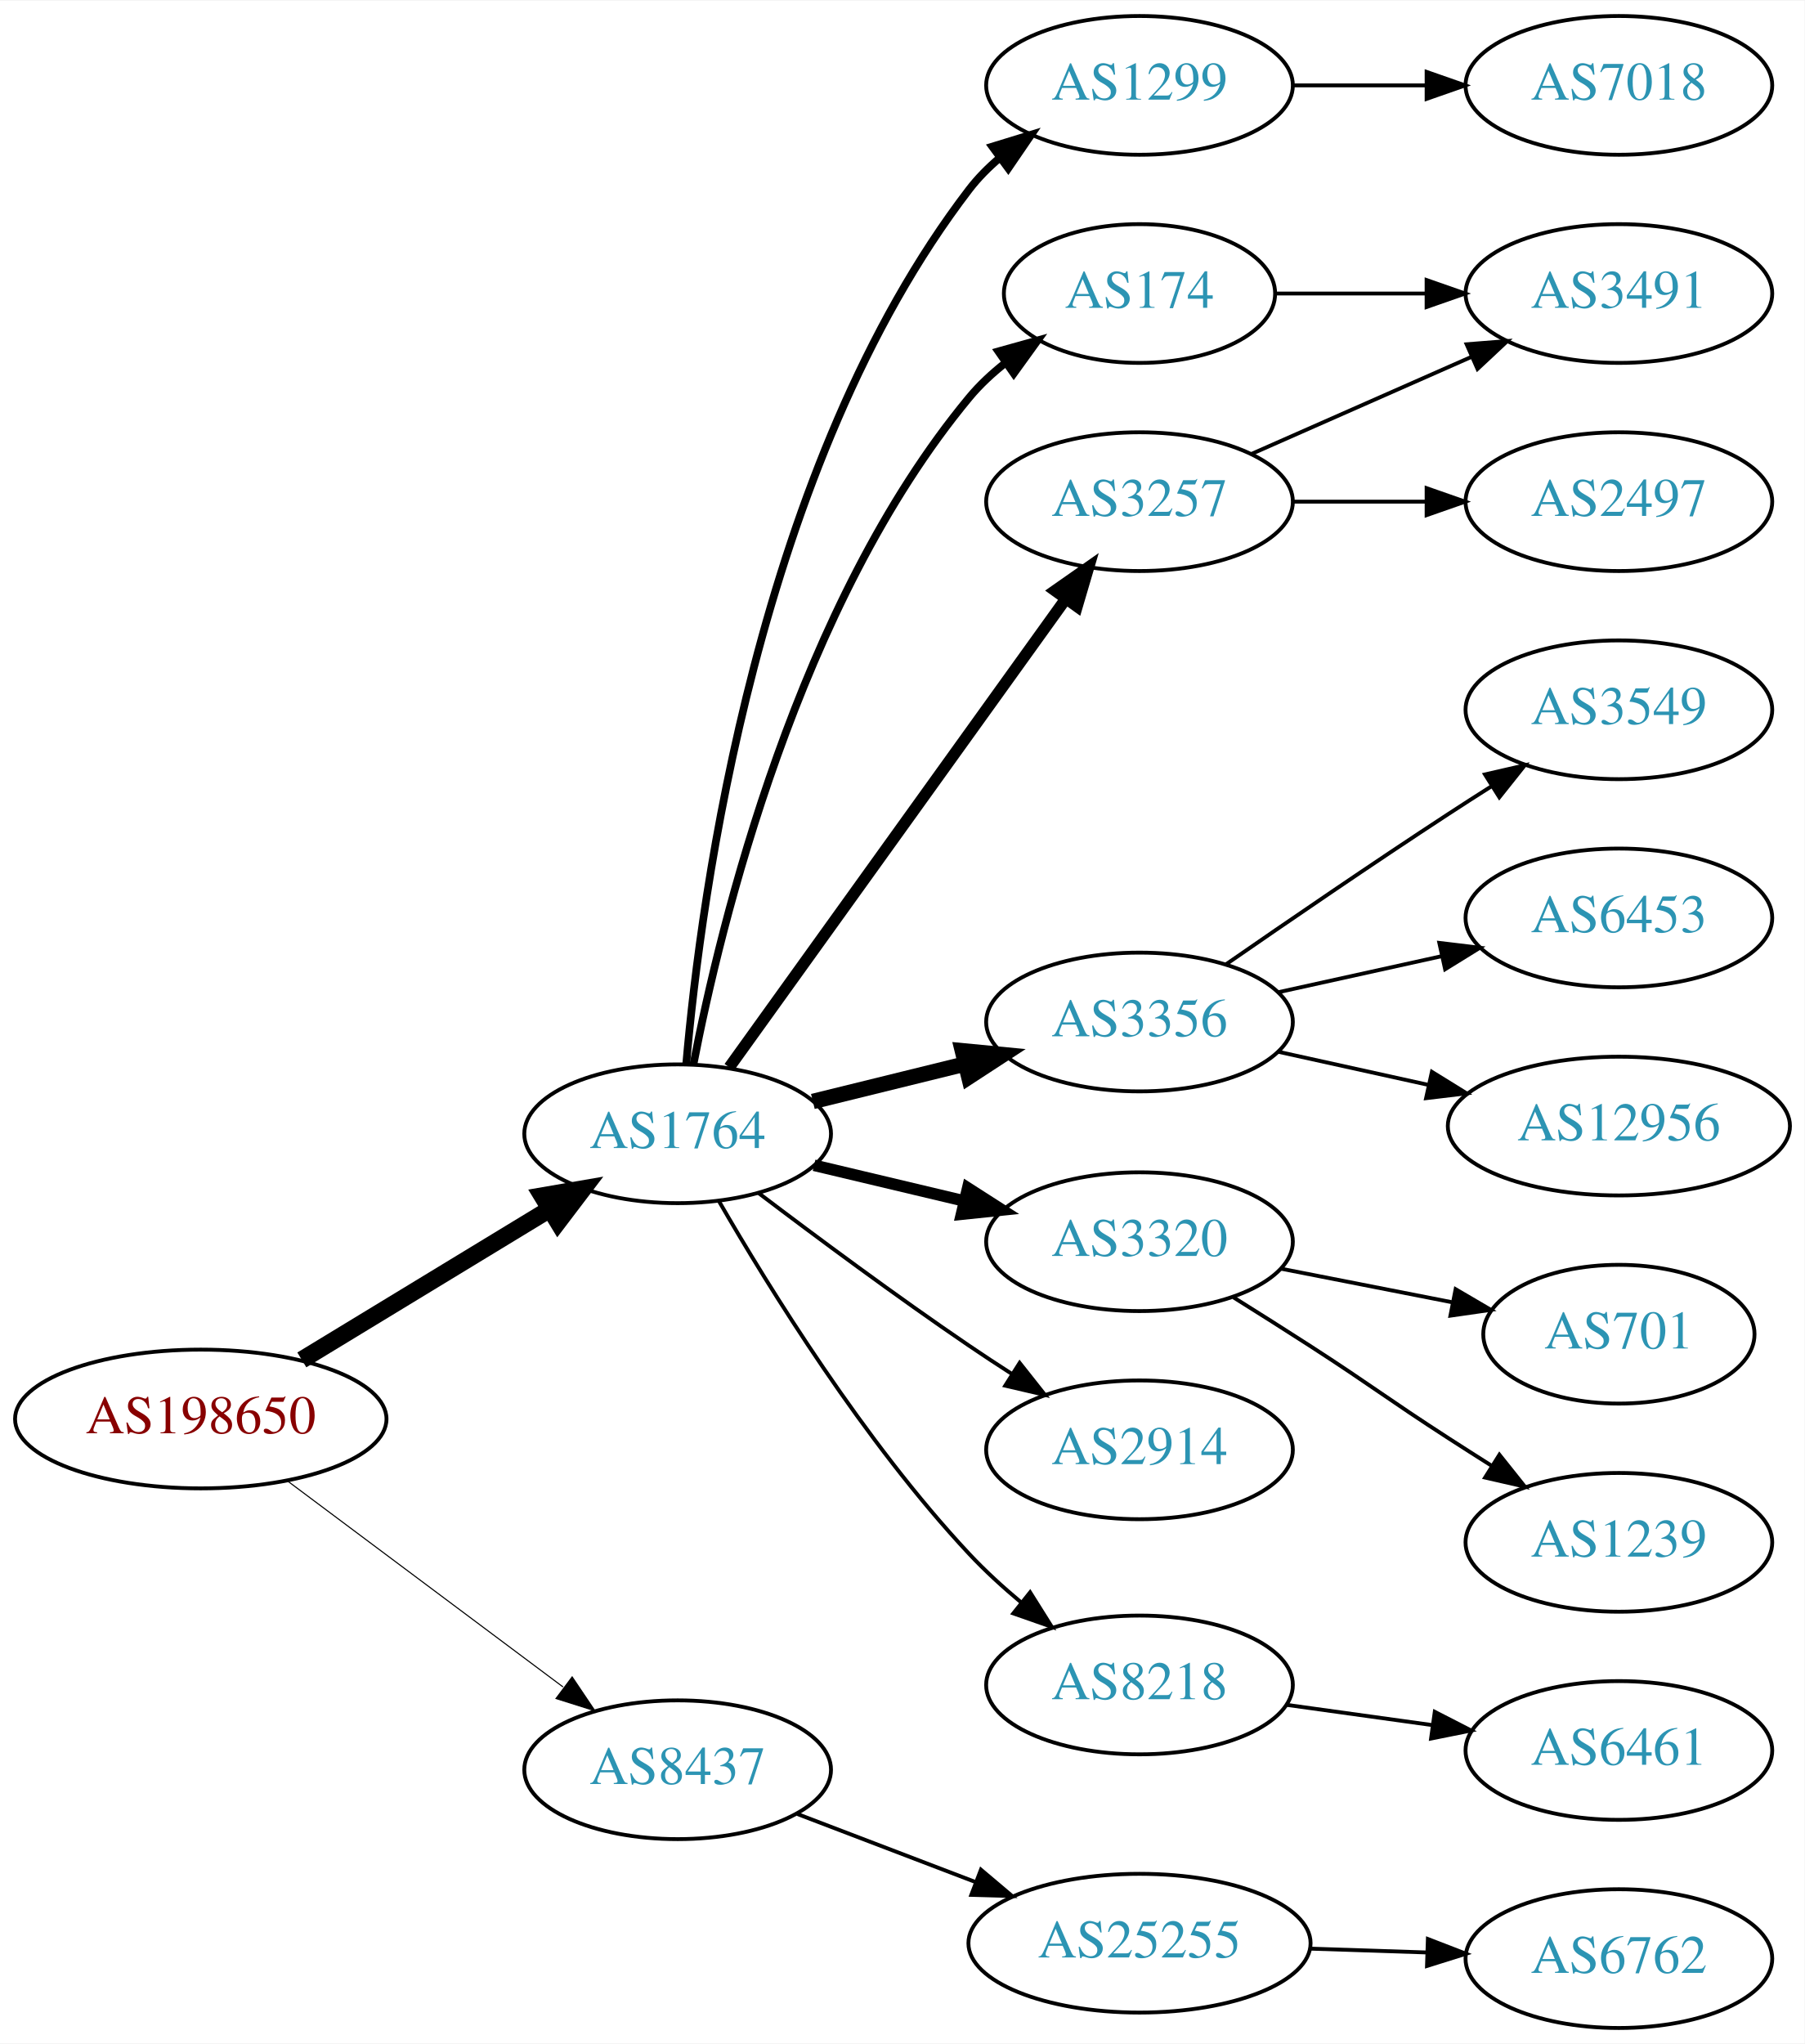
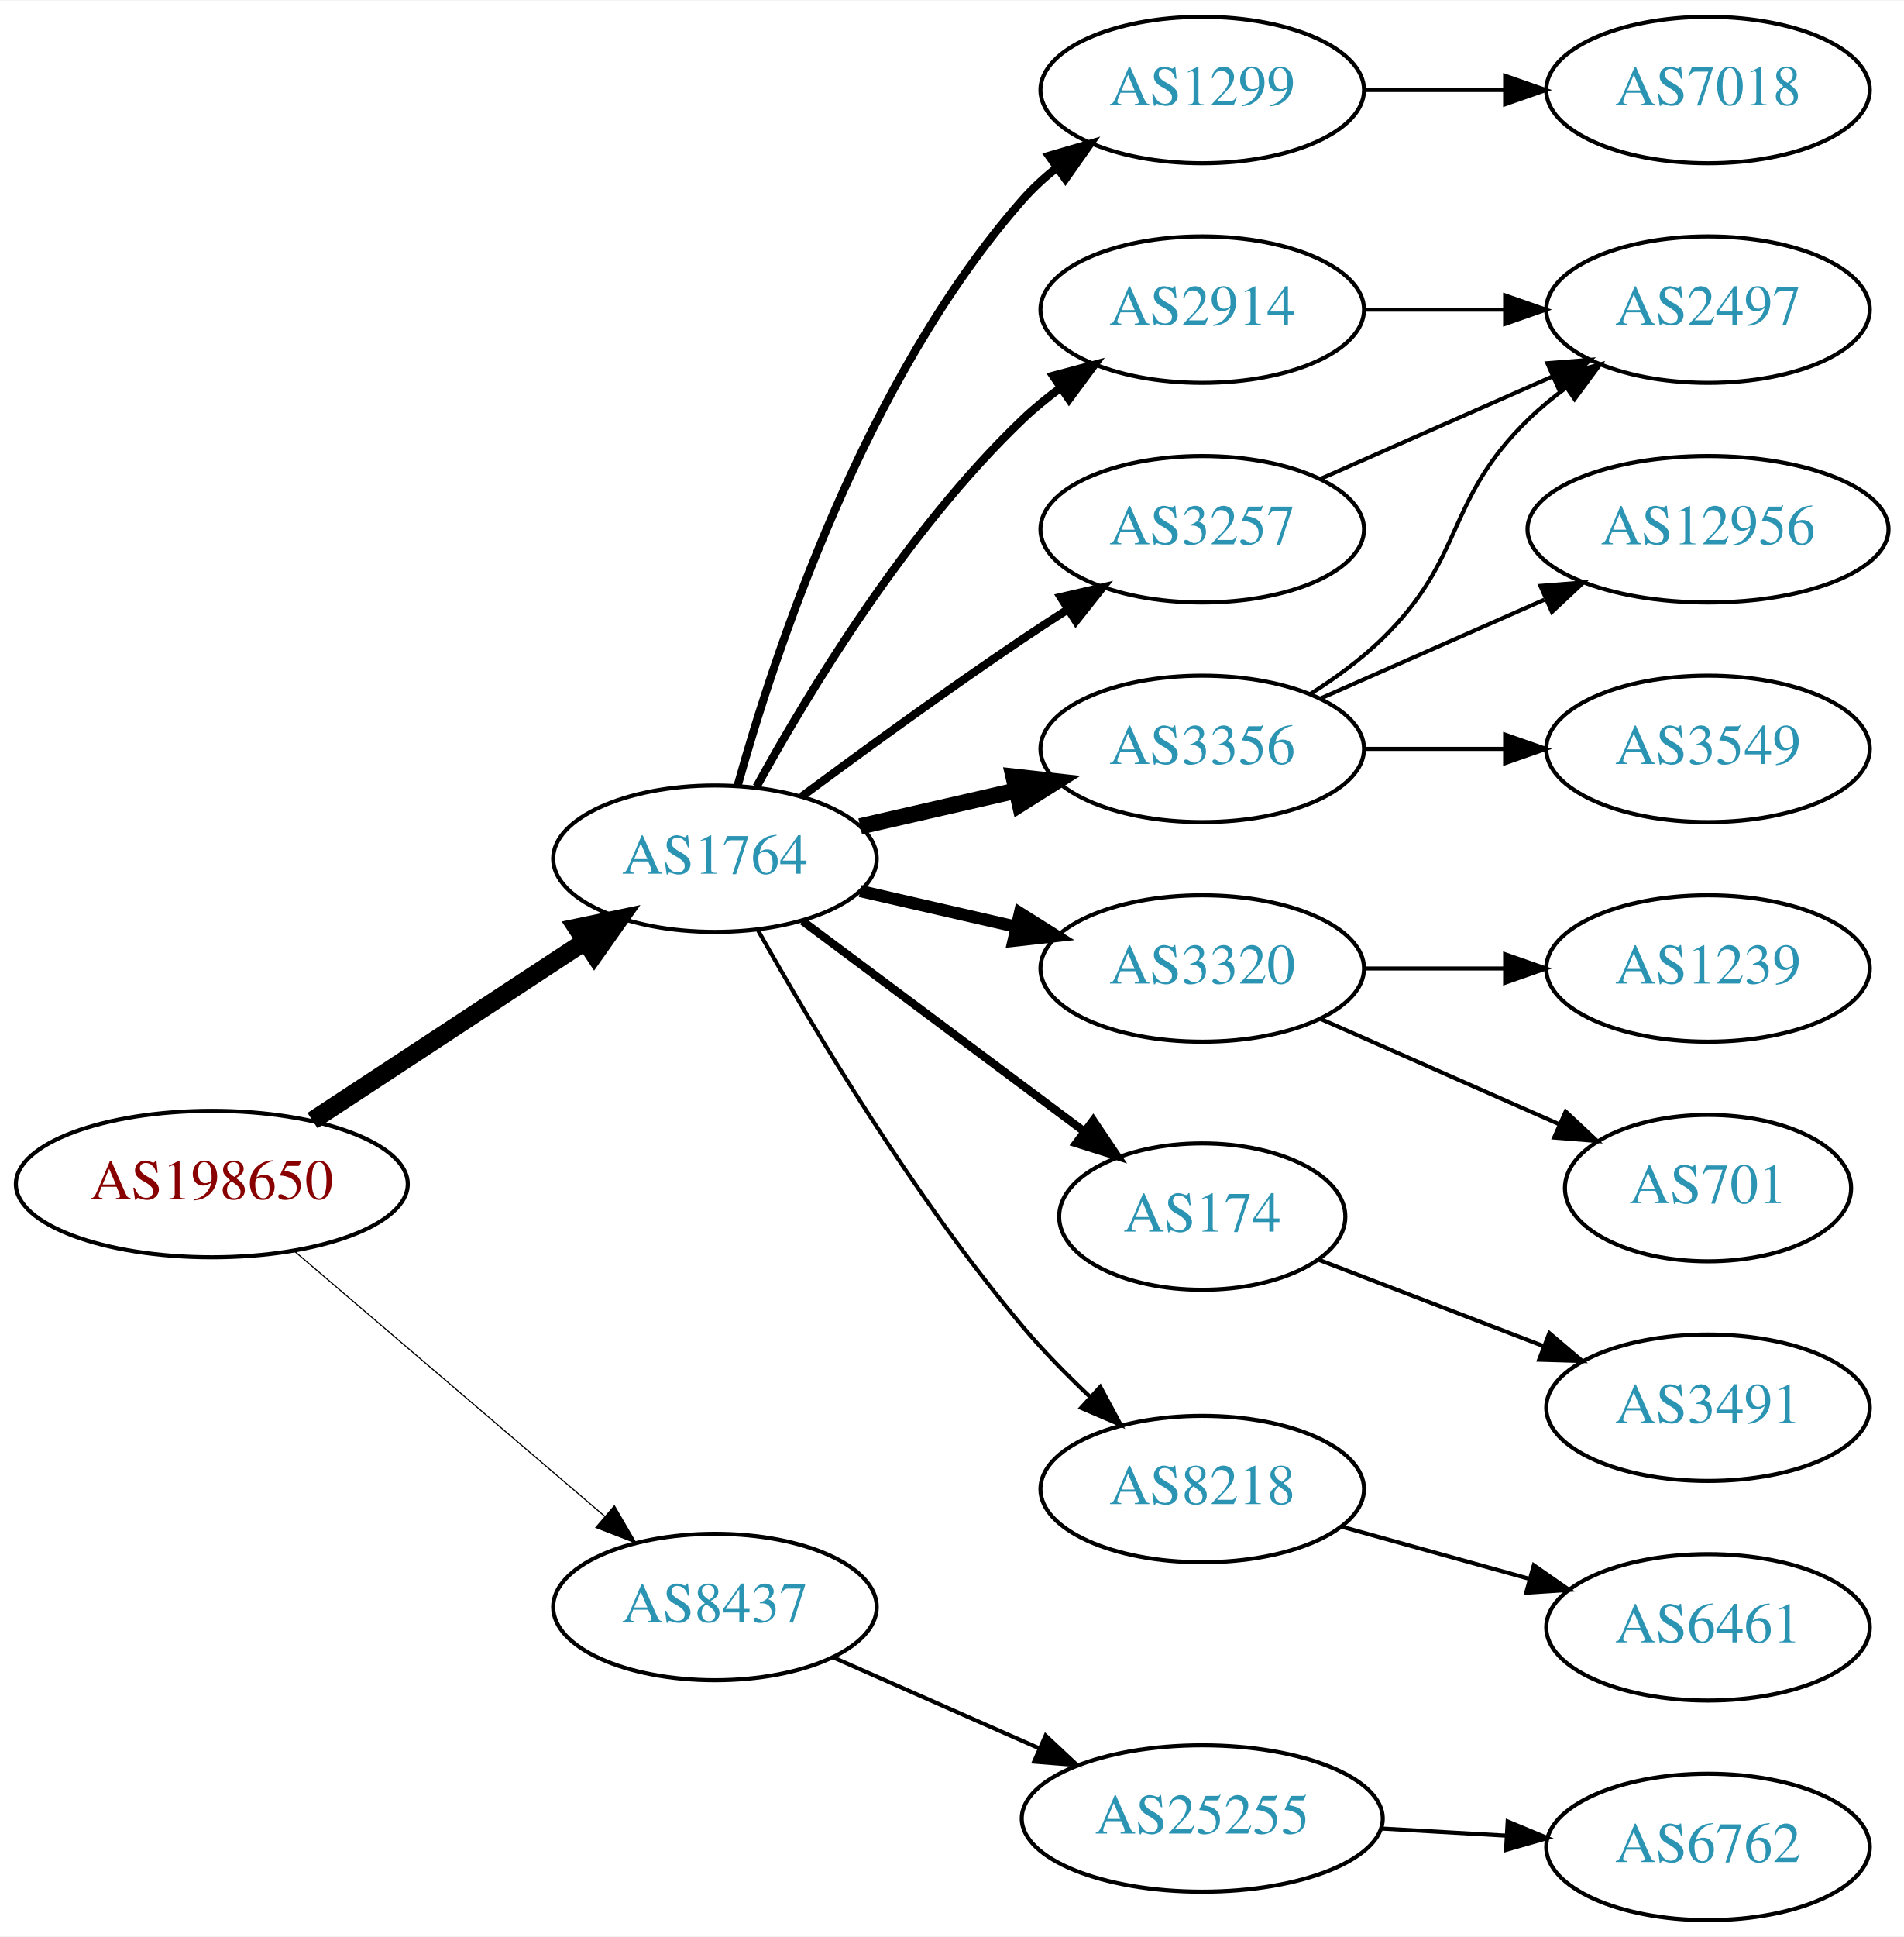
- <svg xmlns="http://www.w3.org/2000/svg" xmlns:xlink="http://www.w3.org/1999/xlink" width="468pt" height="530pt" viewBox="0.00 0.00 468.27 530.00">
-   <g id="graph0" class="graph" transform="scale(1 1) rotate(0) translate(4 526)">
-     <polygon fill="white" stroke="none" points="-4,4 -4,-526 464.269,-526 464.269,4 -4,4" />
+ <svg xmlns="http://www.w3.org/2000/svg" xmlns:xlink="http://www.w3.org/1999/xlink" width="468pt" height="476pt" viewBox="0.00 0.00 468.27 476.00">
+   <g id="graph0" class="graph" transform="scale(1 1) rotate(0) translate(4 472)">
+     <polygon fill="white" stroke="none" points="-4,4 -4,-472 464.269,-472 464.269,4 -4,4" />
    <g id="node1" class="node">
      <g id="a_node1">
        <a xlink:href="/asn/198650" xlink:title="AS198650 ~ APPLIED CHEMICALS Handels-GmbH [AT]">
-           <ellipse fill="#ffffff" stroke="black" cx="48.096" cy="-158" rx="48.192" ry="18" />
-           <text text-anchor="middle" x="48.096" y="-154.3" font-family="Times,serif" font-size="14.00" fill="#880000">AS198650</text>
+           <ellipse fill="#ffffff" stroke="black" cx="48.096" cy="-181" rx="48.192" ry="18" />
+           <text text-anchor="middle" x="48.096" y="-177.3" font-family="Times,serif" font-size="14.00" fill="#880000">AS198650</text>
        </a>
      </g>
    </g>
    <g id="node2" class="node">
      <g id="a_node2">
        <a xlink:href="/asn/1764" xlink:title="AS1764 ~ NEXTLAYER-AS [AT]">
-           <ellipse fill="#ffffff" stroke="black" cx="171.838" cy="-232" rx="39.794" ry="18" />
-           <text text-anchor="middle" x="171.838" y="-228.3" font-family="Times,serif" font-size="14.00" fill="#2c94b3">AS1764</text>
+           <ellipse fill="#ffffff" stroke="black" cx="171.838" cy="-261" rx="39.794" ry="18" />
+           <text text-anchor="middle" x="171.838" y="-257.3" font-family="Times,serif" font-size="14.00" fill="#2c94b3">AS1764</text>
        </a>
      </g>
    </g>
    <g id="edge1" class="edge">
-       <path fill="none" stroke="black" stroke-width="4.5" d="M74.321,-173.333C92.923,-184.64 118.383,-200.116 138.483,-212.333" />
-       <polygon fill="black" stroke="black" stroke-width="4.5" points="136.707,-215.861 147.297,-217.691 140.797,-209.132 136.707,-215.861" />
+       <path fill="none" stroke="black" stroke-width="4.5" d="M72.858,-196.615C91.991,-209.188 119.034,-226.958 139.864,-240.646" />
+       <polygon fill="black" stroke="black" stroke-width="4.5" points="137.849,-244.034 148.369,-246.235 142.174,-237.453 137.849,-244.034" />
    </g>
    <g id="node3" class="node">
      <g id="a_node3">
        <a xlink:href="/asn/8437" xlink:title="AS8437 ~ Hutchison Drei Austria GmbH [AT]">
-           <ellipse fill="#ffffff" stroke="black" cx="171.838" cy="-67" rx="39.794" ry="18" />
-           <text text-anchor="middle" x="171.838" y="-63.3" font-family="Times,serif" font-size="14.00" fill="#2c94b3">AS8437</text>
+           <ellipse fill="#ffffff" stroke="black" cx="171.838" cy="-77" rx="39.794" ry="18" />
+           <text text-anchor="middle" x="171.838" y="-73.3" font-family="Times,serif" font-size="14.00" fill="#2c94b3">AS8437</text>
        </a>
      </g>
    </g>
    <g id="edge2" class="edge">
-       <path fill="none" stroke="black" stroke-width="0.281" d="M70.581,-141.941C90.467,-127.076 120.182,-104.864 142.102,-88.479" />
-       <polygon fill="black" stroke="black" stroke-width="0.281" points="144.464,-91.084 150.378,-82.293 140.273,-85.477 144.464,-91.084" />
+       <path fill="none" stroke="black" stroke-width="0.281" d="M68.386,-164.521C89.018,-146.896 121.857,-118.843 144.777,-99.263" />
+       <polygon fill="black" stroke="black" stroke-width="0.281" points="147.105,-101.878 152.435,-92.721 142.558,-96.555 147.105,-101.878" />
    </g>
    <g id="node4" class="node">
      <g id="a_node4">
        <a xlink:href="/asn/1299" xlink:title="AS1299 ~ Telia Carrier [EU]">
-           <ellipse fill="#ffffff" stroke="black" cx="291.681" cy="-504" rx="39.794" ry="18" />
-           <text text-anchor="middle" x="291.681" y="-500.3" font-family="Times,serif" font-size="14.00" fill="#2c94b3">AS1299</text>
+           <ellipse fill="#ffffff" stroke="black" cx="291.681" cy="-450" rx="39.794" ry="18" />
+           <text text-anchor="middle" x="291.681" y="-446.3" font-family="Times,serif" font-size="14.00" fill="#2c94b3">AS1299</text>
        </a>
      </g>
    </g>
    <g id="edge3" class="edge">
-       <path fill="none" stroke="black" stroke-width="2" d="M174.079,-250.265C177.884,-293.832 192.71,-405.535 247.484,-477 249.771,-479.983 252.489,-482.72 255.432,-485.21" />
-       <polygon fill="black" stroke="black" stroke-width="2" points="253.477,-488.117 263.606,-491.225 257.626,-482.479 253.477,-488.117" />
+       <path fill="none" stroke="black" stroke-width="2" d="M177.411,-278.946C186.317,-310.995 208.601,-378.842 247.484,-423 249.968,-425.821 252.818,-428.449 255.844,-430.871" />
+       <polygon fill="black" stroke="black" stroke-width="2" points="253.961,-433.828 264.133,-436.791 258.029,-428.131 253.961,-433.828" />
    </g>
    <g id="node5" class="node">
      <g id="a_node5">
-         <a xlink:href="/asn/3257" xlink:title="AS3257 ~ GTT [DE]">
+         <a xlink:href="/asn/2914" xlink:title="AS2914 ~ NTT America, Inc. [US]">
          <ellipse fill="#ffffff" stroke="black" cx="291.681" cy="-396" rx="39.794" ry="18" />
-           <text text-anchor="middle" x="291.681" y="-392.3" font-family="Times,serif" font-size="14.00" fill="#2c94b3">AS3257</text>
+           <text text-anchor="middle" x="291.681" y="-392.3" font-family="Times,serif" font-size="14.00" fill="#2c94b3">AS2914</text>
        </a>
      </g>
    </g>
    <g id="edge4" class="edge">
-       <path fill="none" stroke="black" stroke-width="3" d="M185.226,-249.241C206.057,-278.23 248.19,-336.866 272.419,-370.586" />
-       <polygon fill="black" stroke="black" stroke-width="3" points="269.78,-372.912 278.458,-378.99 275.465,-368.827 269.78,-372.912" />
+       <path fill="none" stroke="black" stroke-width="2" d="M182.079,-278.713C194.625,-301.561 218.802,-341.611 247.484,-369 250.353,-371.739 253.542,-374.347 256.851,-376.785" />
+       <polygon fill="black" stroke="black" stroke-width="2" points="254.974,-379.742 265.21,-382.477 258.914,-373.956 254.974,-379.742" />
    </g>
    <g id="node6" class="node">
      <g id="a_node6">
-         <a xlink:href="/asn/3356" xlink:title="AS3356 ~ Level 3 Parent, LLC [US]">
-           <ellipse fill="#ffffff" stroke="black" cx="291.681" cy="-261" rx="39.794" ry="18" />
-           <text text-anchor="middle" x="291.681" y="-257.3" font-family="Times,serif" font-size="14.00" fill="#2c94b3">AS3356</text>
+         <a xlink:href="/asn/3320" xlink:title="AS3320 ~ DTAG [DE]">
+           <ellipse fill="#ffffff" stroke="black" cx="291.681" cy="-234" rx="39.794" ry="18" />
+           <text text-anchor="middle" x="291.681" y="-230.3" font-family="Times,serif" font-size="14.00" fill="#2c94b3">AS3320</text>
        </a>
      </g>
    </g>
    <g id="edge5" class="edge">
-       <path fill="none" stroke="black" stroke-width="4" d="M206.923,-240.388C219.273,-243.427 233.405,-246.905 246.5,-250.127" />
-       <polygon fill="black" stroke="black" stroke-width="4" points="245.717,-253.539 256.264,-252.53 247.39,-246.742 245.717,-253.539" />
+       <path fill="none" stroke="black" stroke-width="3" d="M207.557,-253.045C219.557,-250.296 233.178,-247.175 245.871,-244.267" />
+       <polygon fill="black" stroke="black" stroke-width="3" points="246.836,-247.636 255.802,-241.991 245.273,-240.813 246.836,-247.636" />
    </g>
    <g id="node7" class="node">
      <g id="a_node7">
-         <a xlink:href="/asn/174" xlink:title="AS174 ~ Cogent Communications [US]">
-           <ellipse fill="#ffffff" stroke="black" cx="291.681" cy="-450" rx="35.194" ry="18" />
-           <text text-anchor="middle" x="291.681" y="-446.3" font-family="Times,serif" font-size="14.00" fill="#2c94b3">AS174</text>
+         <a xlink:href="/asn/3356" xlink:title="AS3356 ~ Level 3 Parent, LLC [US]">
+           <ellipse fill="#ffffff" stroke="black" cx="291.681" cy="-288" rx="39.794" ry="18" />
+           <text text-anchor="middle" x="291.681" y="-284.3" font-family="Times,serif" font-size="14.00" fill="#2c94b3">AS3356</text>
        </a>
      </g>
    </g>
    <g id="edge6" class="edge">
-       <path fill="none" stroke="black" stroke-width="2" d="M175.93,-249.984C182.95,-286.287 203.053,-369.424 247.484,-423 250.215,-426.293 253.457,-429.306 256.918,-432.026" />
-       <polygon fill="black" stroke="black" stroke-width="2" points="255.052,-434.992 265.257,-437.839 259.055,-429.249 255.052,-434.992" />
+       <path fill="none" stroke="black" stroke-width="4" d="M207.557,-268.955C219.557,-271.704 233.178,-274.825 245.871,-277.733" />
+       <polygon fill="black" stroke="black" stroke-width="4" points="245.273,-281.187 255.802,-280.009 246.836,-274.364 245.273,-281.187" />
    </g>
    <g id="node8" class="node">
      <g id="a_node8">
-         <a xlink:href="/asn/3320" xlink:title="AS3320 ~ DTAG [DE]">
-           <ellipse fill="#ffffff" stroke="black" cx="291.681" cy="-204" rx="39.794" ry="18" />
-           <text text-anchor="middle" x="291.681" y="-200.3" font-family="Times,serif" font-size="14.00" fill="#2c94b3">AS3320</text>
+         <a xlink:href="/asn/3257" xlink:title="AS3257 ~ GTT [DE]">
+           <ellipse fill="#ffffff" stroke="black" cx="291.681" cy="-342" rx="39.794" ry="18" />
+           <text text-anchor="middle" x="291.681" y="-338.3" font-family="Times,serif" font-size="14.00" fill="#2c94b3">AS3257</text>
        </a>
      </g>
    </g>
    <g id="edge7" class="edge">
-       <path fill="none" stroke="black" stroke-width="3" d="M207.24,-223.826C219.354,-220.947 233.152,-217.669 245.991,-214.618" />
-       <polygon fill="black" stroke="black" stroke-width="3" points="247.112,-217.95 256.032,-212.233 245.494,-211.139 247.112,-217.95" />
+       <path fill="none" stroke="black" stroke-width="2" d="M193.168,-276.277C208.031,-287.304 228.775,-302.407 247.484,-315 251.033,-317.389 254.784,-319.839 258.532,-322.242" />
+       <polygon fill="black" stroke="black" stroke-width="2" points="256.858,-325.325 267.181,-327.712 260.6,-319.409 256.858,-325.325" />
    </g>
    <g id="node9" class="node">
      <g id="a_node9">
-         <a xlink:href="/asn/2914" xlink:title="AS2914 ~ NTT America, Inc. [US]">
-           <ellipse fill="#ffffff" stroke="black" cx="291.681" cy="-150" rx="39.794" ry="18" />
-           <text text-anchor="middle" x="291.681" y="-146.3" font-family="Times,serif" font-size="14.00" fill="#2c94b3">AS2914</text>
+         <a xlink:href="/asn/174" xlink:title="AS174 ~ Cogent Communications [US]">
+           <ellipse fill="#ffffff" stroke="black" cx="291.681" cy="-173" rx="35.194" ry="18" />
+           <text text-anchor="middle" x="291.681" y="-169.3" font-family="Times,serif" font-size="14.00" fill="#2c94b3">AS174</text>
        </a>
      </g>
    </g>
    <g id="edge8" class="edge">
-       <path fill="none" stroke="black" d="M192.815,-216.636C207.679,-205.364 228.578,-189.847 247.484,-177 251.023,-174.596 254.767,-172.136 258.512,-169.727" />
-       <polygon fill="black" stroke="black" points="260.581,-172.559 267.156,-164.251 256.835,-166.646 260.581,-172.559" />
+       <path fill="none" stroke="black" stroke-width="2" d="M193.365,-245.672C212.576,-231.326 241.432,-209.777 262.737,-193.867" />
+       <polygon fill="black" stroke="black" stroke-width="2" points="264.863,-196.647 270.782,-187.86 260.675,-191.039 264.863,-196.647" />
    </g>
    <g id="node10" class="node">
      <g id="a_node10">
        <a xlink:href="/asn/8218" xlink:title="AS8218 ~ legacy Neotelecoms [FR]">
-           <ellipse fill="#ffffff" stroke="black" cx="291.681" cy="-89" rx="39.794" ry="18" />
-           <text text-anchor="middle" x="291.681" y="-85.3" font-family="Times,serif" font-size="14.00" fill="#2c94b3">AS8218</text>
+           <ellipse fill="#ffffff" stroke="black" cx="291.681" cy="-106" rx="39.794" ry="18" />
+           <text text-anchor="middle" x="291.681" y="-102.3" font-family="Times,serif" font-size="14.00" fill="#2c94b3">AS8218</text>
        </a>
      </g>
    </g>
    <g id="edge9" class="edge">
-       <path fill="none" stroke="black" d="M182.515,-214.583C195.531,-192.023 220.217,-152.14 247.484,-123 251.578,-118.625 256.262,-114.351 261,-110.392" />
-       <polygon fill="black" stroke="black" points="263.298,-113.036 268.931,-104.063 258.932,-107.565 263.298,-113.036" />
-     </g>
-     <g id="node20" class="node">
-       <g id="a_node20">
+       <path fill="none" stroke="black" d="M182.471,-243.317C195.626,-219.904 220.657,-177.865 247.484,-146 252.463,-140.087 258.269,-134.177 263.98,-128.784" />
+       <polygon fill="black" stroke="black" points="266.602,-131.129 271.622,-121.799 261.88,-125.962 266.602,-131.129" />
+     </g>
+     <g id="node19" class="node">
+       <g id="a_node19">
        <a xlink:href="/asn/25255" xlink:title="AS25255 ~ ==&gt; TELE2 AUSTRIA &lt;== [AT]">
-           <ellipse fill="#ffffff" stroke="black" cx="291.681" cy="-22" rx="44.393" ry="18" />
-           <text text-anchor="middle" x="291.681" y="-18.3" font-family="Times,serif" font-size="14.00" fill="#2c94b3">AS25255</text>
+           <ellipse fill="#ffffff" stroke="black" cx="291.681" cy="-25" rx="44.393" ry="18" />
+           <text text-anchor="middle" x="291.681" y="-21.3" font-family="Times,serif" font-size="14.00" fill="#2c94b3">AS25255</text>
        </a>
      </g>
    </g>
    <g id="edge20" class="edge">
-       <path fill="none" stroke="black" d="M202.88,-55.528C216.864,-50.188 233.732,-43.747 248.93,-37.943" />
-       <polygon fill="black" stroke="black" points="250.536,-41.077 258.629,-34.239 248.038,-34.537 250.536,-41.077" />
+       <path fill="none" stroke="black" d="M200.765,-64.677C215.899,-57.998 234.847,-49.637 251.442,-42.315" />
+       <polygon fill="black" stroke="black" points="253.158,-45.383 260.894,-38.144 250.332,-38.979 253.158,-45.383" />
    </g>
    <g id="node16" class="node">
      <g id="a_node16">
        <a xlink:href="/asn/7018" xlink:title="AS7018 ~ AT&amp;T Services, Inc. [US]">
-           <ellipse fill="#ffffff" stroke="black" cx="416.073" cy="-504" rx="39.794" ry="18" />
-           <text text-anchor="middle" x="416.073" y="-500.3" font-family="Times,serif" font-size="14.00" fill="#2c94b3">AS7018</text>
-         </a>
-       </g>
-     </g>
-     <g id="edge16" class="edge">
-       <path fill="none" stroke="black" d="M331.406,-504C342.344,-504 354.395,-504 365.861,-504" />
-       <polygon fill="black" stroke="black" points="366.179,-507.5 376.179,-504 366.179,-500.5 366.179,-507.5" />
-     </g>
-     <g id="node14" class="node">
-       <g id="a_node14">
-         <a xlink:href="/asn/3491" xlink:title="AS3491 ~ PCCW Global, Inc. [US]">
          <ellipse fill="#ffffff" stroke="black" cx="416.073" cy="-450" rx="39.794" ry="18" />
-           <text text-anchor="middle" x="416.073" y="-446.3" font-family="Times,serif" font-size="14.00" fill="#2c94b3">AS3491</text>
-         </a>
-       </g>
-     </g>
-     <g id="edge15" class="edge">
-       <path fill="none" stroke="black" d="M320.76,-408.389C337.708,-415.866 359.505,-425.483 377.874,-433.588" />
-       <polygon fill="black" stroke="black" points="376.562,-436.834 387.124,-437.669 379.388,-430.43 376.562,-436.834" />
-     </g>
-     <g id="node15" class="node">
-       <g id="a_node15">
+           <text text-anchor="middle" x="416.073" y="-446.3" font-family="Times,serif" font-size="14.00" fill="#2c94b3">AS7018</text>
+         </a>
+       </g>
+     </g>
+     <g id="edge17" class="edge">
+       <path fill="none" stroke="black" d="M331.406,-450C342.344,-450 354.395,-450 365.861,-450" />
+       <polygon fill="black" stroke="black" points="366.179,-453.5 376.179,-450 366.179,-446.5 366.179,-453.5" />
+     </g>
+     <g id="node11" class="node">
+       <g id="a_node11">
        <a xlink:href="/asn/2497" xlink:title="AS2497 ~ Internet Initiative Japan Inc. [JP]">
          <ellipse fill="#ffffff" stroke="black" cx="416.073" cy="-396" rx="39.794" ry="18" />
          <text text-anchor="middle" x="416.073" y="-392.3" font-family="Times,serif" font-size="14.00" fill="#2c94b3">AS2497</text>
        </a>
      </g>
    </g>
-     <g id="edge14" class="edge">
+     <g id="edge10" class="edge">
      <path fill="none" stroke="black" d="M331.406,-396C342.344,-396 354.395,-396 365.861,-396" />
      <polygon fill="black" stroke="black" points="366.179,-399.5 376.179,-396 366.179,-392.5 366.179,-399.5" />
    </g>
-     <g id="node11" class="node">
-       <g id="a_node11">
-         <a xlink:href="/asn/3549" xlink:title="AS3549 ~ Level 3 Parent, LLC [US]">
-           <ellipse fill="#ffffff" stroke="black" cx="416.073" cy="-342" rx="39.794" ry="18" />
-           <text text-anchor="middle" x="416.073" y="-338.3" font-family="Times,serif" font-size="14.00" fill="#2c94b3">AS3549</text>
-         </a>
-       </g>
-     </g>
-     <g id="edge10" class="edge">
-       <path fill="none" stroke="black" d="M314.038,-275.901C329.889,-286.877 352.092,-302.079 371.877,-315 375.459,-317.339 379.229,-319.759 382.989,-322.144" />
-       <polygon fill="black" stroke="black" points="381.323,-325.231 391.65,-327.596 385.052,-319.307 381.323,-325.231" />
-     </g>
-     <g id="node12" class="node">
-       <g id="a_node12">
-         <a xlink:href="/asn/6453" xlink:title="AS6453 ~ TATA COMMUNICATIONS (AMERICA) INC [US]">
-           <ellipse fill="#ffffff" stroke="black" cx="416.073" cy="-288" rx="39.794" ry="18" />
-           <text text-anchor="middle" x="416.073" y="-284.3" font-family="Times,serif" font-size="14.00" fill="#2c94b3">AS6453</text>
-         </a>
-       </g>
-     </g>
-     <g id="edge11" class="edge">
-       <path fill="none" stroke="black" d="M327.753,-268.737C340.94,-271.646 356.12,-274.995 370.086,-278.076" />
-       <polygon fill="black" stroke="black" points="369.476,-281.525 379.995,-280.262 370.984,-274.69 369.476,-281.525" />
-     </g>
-     <g id="node13" class="node">
-       <g id="a_node13">
-         <a xlink:href="/asn/12956" xlink:title="AS12956 ~ TELXIUS [ES]">
-           <ellipse fill="#ffffff" stroke="black" cx="416.073" cy="-234" rx="44.393" ry="18" />
-           <text text-anchor="middle" x="416.073" y="-230.3" font-family="Times,serif" font-size="14.00" fill="#2c94b3">AS12956</text>
-         </a>
-       </g>
-     </g>
-     <g id="edge12" class="edge">
-       <path fill="none" stroke="black" d="M327.753,-253.263C339.793,-250.607 353.493,-247.585 366.414,-244.734" />
-       <polygon fill="black" stroke="black" points="367.551,-248.068 376.562,-242.495 366.043,-241.232 367.551,-248.068" />
-     </g>
-     <g id="edge13" class="edge">
-       <path fill="none" stroke="black" d="M327.099,-450C339.15,-450 352.926,-450 365.944,-450" />
-       <polygon fill="black" stroke="black" points="366.174,-453.5 376.174,-450 366.174,-446.5 366.174,-453.5" />
-     </g>
-     <g id="node17" class="node">
-       <g id="a_node17">
+     <g id="node14" class="node">
+       <g id="a_node14">
+         <a xlink:href="/asn/1239" xlink:title="AS1239 ~ Sprint [US]">
+           <ellipse fill="#ffffff" stroke="black" cx="416.073" cy="-234" rx="39.794" ry="18" />
+           <text text-anchor="middle" x="416.073" y="-230.3" font-family="Times,serif" font-size="14.00" fill="#2c94b3">AS1239</text>
+         </a>
+       </g>
+     </g>
+     <g id="edge14" class="edge">
+       <path fill="none" stroke="black" d="M331.406,-234C342.344,-234 354.395,-234 365.861,-234" />
+       <polygon fill="black" stroke="black" points="366.179,-237.5 376.179,-234 366.179,-230.5 366.179,-237.5" />
+     </g>
+     <g id="node15" class="node">
+       <g id="a_node15">
        <a xlink:href="/asn/701" xlink:title="AS701 ~ UUNET [US]">
          <ellipse fill="#ffffff" stroke="black" cx="416.073" cy="-180" rx="35.194" ry="18" />
          <text text-anchor="middle" x="416.073" y="-176.3" font-family="Times,serif" font-size="14.00" fill="#2c94b3">AS701</text>
        </a>
      </g>
    </g>
-     <g id="edge17" class="edge">
-       <path fill="none" stroke="black" d="M328.41,-196.994C342.264,-194.277 358.237,-191.145 372.666,-188.315" />
-       <polygon fill="black" stroke="black" points="373.708,-191.678 382.848,-186.319 372.361,-184.809 373.708,-191.678" />
+     <g id="edge15" class="edge">
+       <path fill="none" stroke="black" d="M320.76,-221.611C338.188,-213.922 360.746,-203.969 379.429,-195.726" />
+       <polygon fill="black" stroke="black" points="381.063,-198.831 388.799,-191.592 378.237,-192.427 381.063,-198.831" />
+     </g>
+     <g id="edge13" class="edge">
+       <path fill="none" stroke="black" d="M318.21,-301.462C324.372,-305.362 330.674,-309.948 335.877,-315 356.57,-335.094 351.183,-348.906 371.877,-369 374.722,-371.763 377.896,-374.386 381.196,-376.834" />
+       <polygon fill="black" stroke="black" points="379.312,-379.786 389.544,-382.538 383.261,-374.006 379.312,-379.786" />
+     </g>
+     <g id="node12" class="node">
+       <g id="a_node12">
+         <a xlink:href="/asn/12956" xlink:title="AS12956 ~ TELXIUS [ES]">
+           <ellipse fill="#ffffff" stroke="black" cx="416.073" cy="-342" rx="44.393" ry="18" />
+           <text text-anchor="middle" x="416.073" y="-338.3" font-family="Times,serif" font-size="14.00" fill="#2c94b3">AS12956</text>
+         </a>
+       </g>
+     </g>
+     <g id="edge11" class="edge">
+       <path fill="none" stroke="black" d="M320.76,-300.389C337.076,-307.587 357.886,-316.769 375.806,-324.675" />
+       <polygon fill="black" stroke="black" points="374.855,-328.081 385.417,-328.916 377.681,-321.677 374.855,-328.081" />
+     </g>
+     <g id="node13" class="node">
+       <g id="a_node13">
+         <a xlink:href="/asn/3549" xlink:title="AS3549 ~ Level 3 Parent, LLC [US]">
+           <ellipse fill="#ffffff" stroke="black" cx="416.073" cy="-288" rx="39.794" ry="18" />
+           <text text-anchor="middle" x="416.073" y="-284.3" font-family="Times,serif" font-size="14.00" fill="#2c94b3">AS3549</text>
+         </a>
+       </g>
+     </g>
+     <g id="edge12" class="edge">
+       <path fill="none" stroke="black" d="M331.406,-288C342.344,-288 354.395,-288 365.861,-288" />
+       <polygon fill="black" stroke="black" points="366.179,-291.5 376.179,-288 366.179,-284.5 366.179,-291.5" />
+     </g>
+     <g id="edge16" class="edge">
+       <path fill="none" stroke="black" d="M320.76,-354.389C337.708,-361.866 359.505,-371.483 377.874,-379.588" />
+       <polygon fill="black" stroke="black" points="376.562,-382.834 387.124,-383.669 379.388,-376.43 376.562,-382.834" />
    </g>
    <g id="node18" class="node">
      <g id="a_node18">
-         <a xlink:href="/asn/1239" xlink:title="AS1239 ~ Sprint [US]">
+         <a xlink:href="/asn/3491" xlink:title="AS3491 ~ PCCW Global, Inc. [US]">
          <ellipse fill="#ffffff" stroke="black" cx="416.073" cy="-126" rx="39.794" ry="18" />
-           <text text-anchor="middle" x="416.073" y="-122.3" font-family="Times,serif" font-size="14.00" fill="#2c94b3">AS1239</text>
-         </a>
-       </g>
-     </g>
-     <g id="edge18" class="edge">
-       <path fill="none" stroke="black" d="M316.074,-189.552C322.516,-185.526 329.487,-181.125 335.877,-177 352.031,-166.569 355.722,-163.431 371.877,-153 375.471,-150.679 379.249,-148.272 383.013,-145.893" />
-       <polygon fill="black" stroke="black" points="385.073,-148.732 391.679,-140.448 381.349,-142.805 385.073,-148.732" />
-     </g>
-     <g id="node19" class="node">
-       <g id="a_node19">
+           <text text-anchor="middle" x="416.073" y="-122.3" font-family="Times,serif" font-size="14.00" fill="#2c94b3">AS3491</text>
+         </a>
+       </g>
+     </g>
+     <g id="edge19" class="edge">
+       <path fill="none" stroke="black" d="M320.148,-162.452C336.442,-156.195 357.375,-148.157 375.436,-141.221" />
+       <polygon fill="black" stroke="black" points="377.045,-144.352 385.126,-137.5 374.536,-137.817 377.045,-144.352" />
+     </g>
+     <g id="node17" class="node">
+       <g id="a_node17">
        <a xlink:href="/asn/6461" xlink:title="AS6461 ~ Zayo Bandwidth [US]">
          <ellipse fill="#ffffff" stroke="black" cx="416.073" cy="-72" rx="39.794" ry="18" />
          <text text-anchor="middle" x="416.073" y="-68.3" font-family="Times,serif" font-size="14.00" fill="#2c94b3">AS6461</text>
        </a>
      </g>
    </g>
-     <g id="edge19" class="edge">
-       <path fill="none" stroke="black" d="M329.734,-83.853C341.607,-82.204 354.924,-80.355 367.443,-78.616" />
-       <polygon fill="black" stroke="black" points="368.299,-82.03 377.722,-77.188 367.336,-75.097 368.299,-82.03" />
-     </g>
-     <g id="node21" class="node">
-       <g id="a_node21">
+     <g id="edge18" class="edge">
+       <path fill="none" stroke="black" d="M325.802,-96.799C340.088,-92.831 356.98,-88.138 372.205,-83.908" />
+       <polygon fill="black" stroke="black" points="373.227,-87.257 381.925,-81.208 371.353,-80.513 373.227,-87.257" />
+     </g>
+     <g id="node20" class="node">
+       <g id="a_node20">
        <a xlink:href="/asn/6762" xlink:title="AS6762 ~ TELECOM ITALIA SPARKLE S.p.A. [IT]">
          <ellipse fill="#ffffff" stroke="black" cx="416.073" cy="-18" rx="39.794" ry="18" />
          <text text-anchor="middle" x="416.073" y="-14.3" font-family="Times,serif" font-size="14.00" fill="#2c94b3">AS6762</text>
        </a>
      </g>
    </g>
    <g id="edge21" class="edge">
-       <path fill="none" stroke="black" d="M335.831,-20.59C345.639,-20.269 356.125,-19.927 366.153,-19.599" />
-       <polygon fill="black" stroke="black" points="366.509,-23.089 376.389,-19.264 366.28,-16.093 366.509,-23.089" />
+       <path fill="none" stroke="black" d="M335.487,-22.552C345.517,-21.978 356.274,-21.363 366.534,-20.776" />
+       <polygon fill="black" stroke="black" points="366.799,-24.267 376.583,-20.201 366.4,-17.278 366.799,-24.267" />
    </g>
  </g>
</svg>
